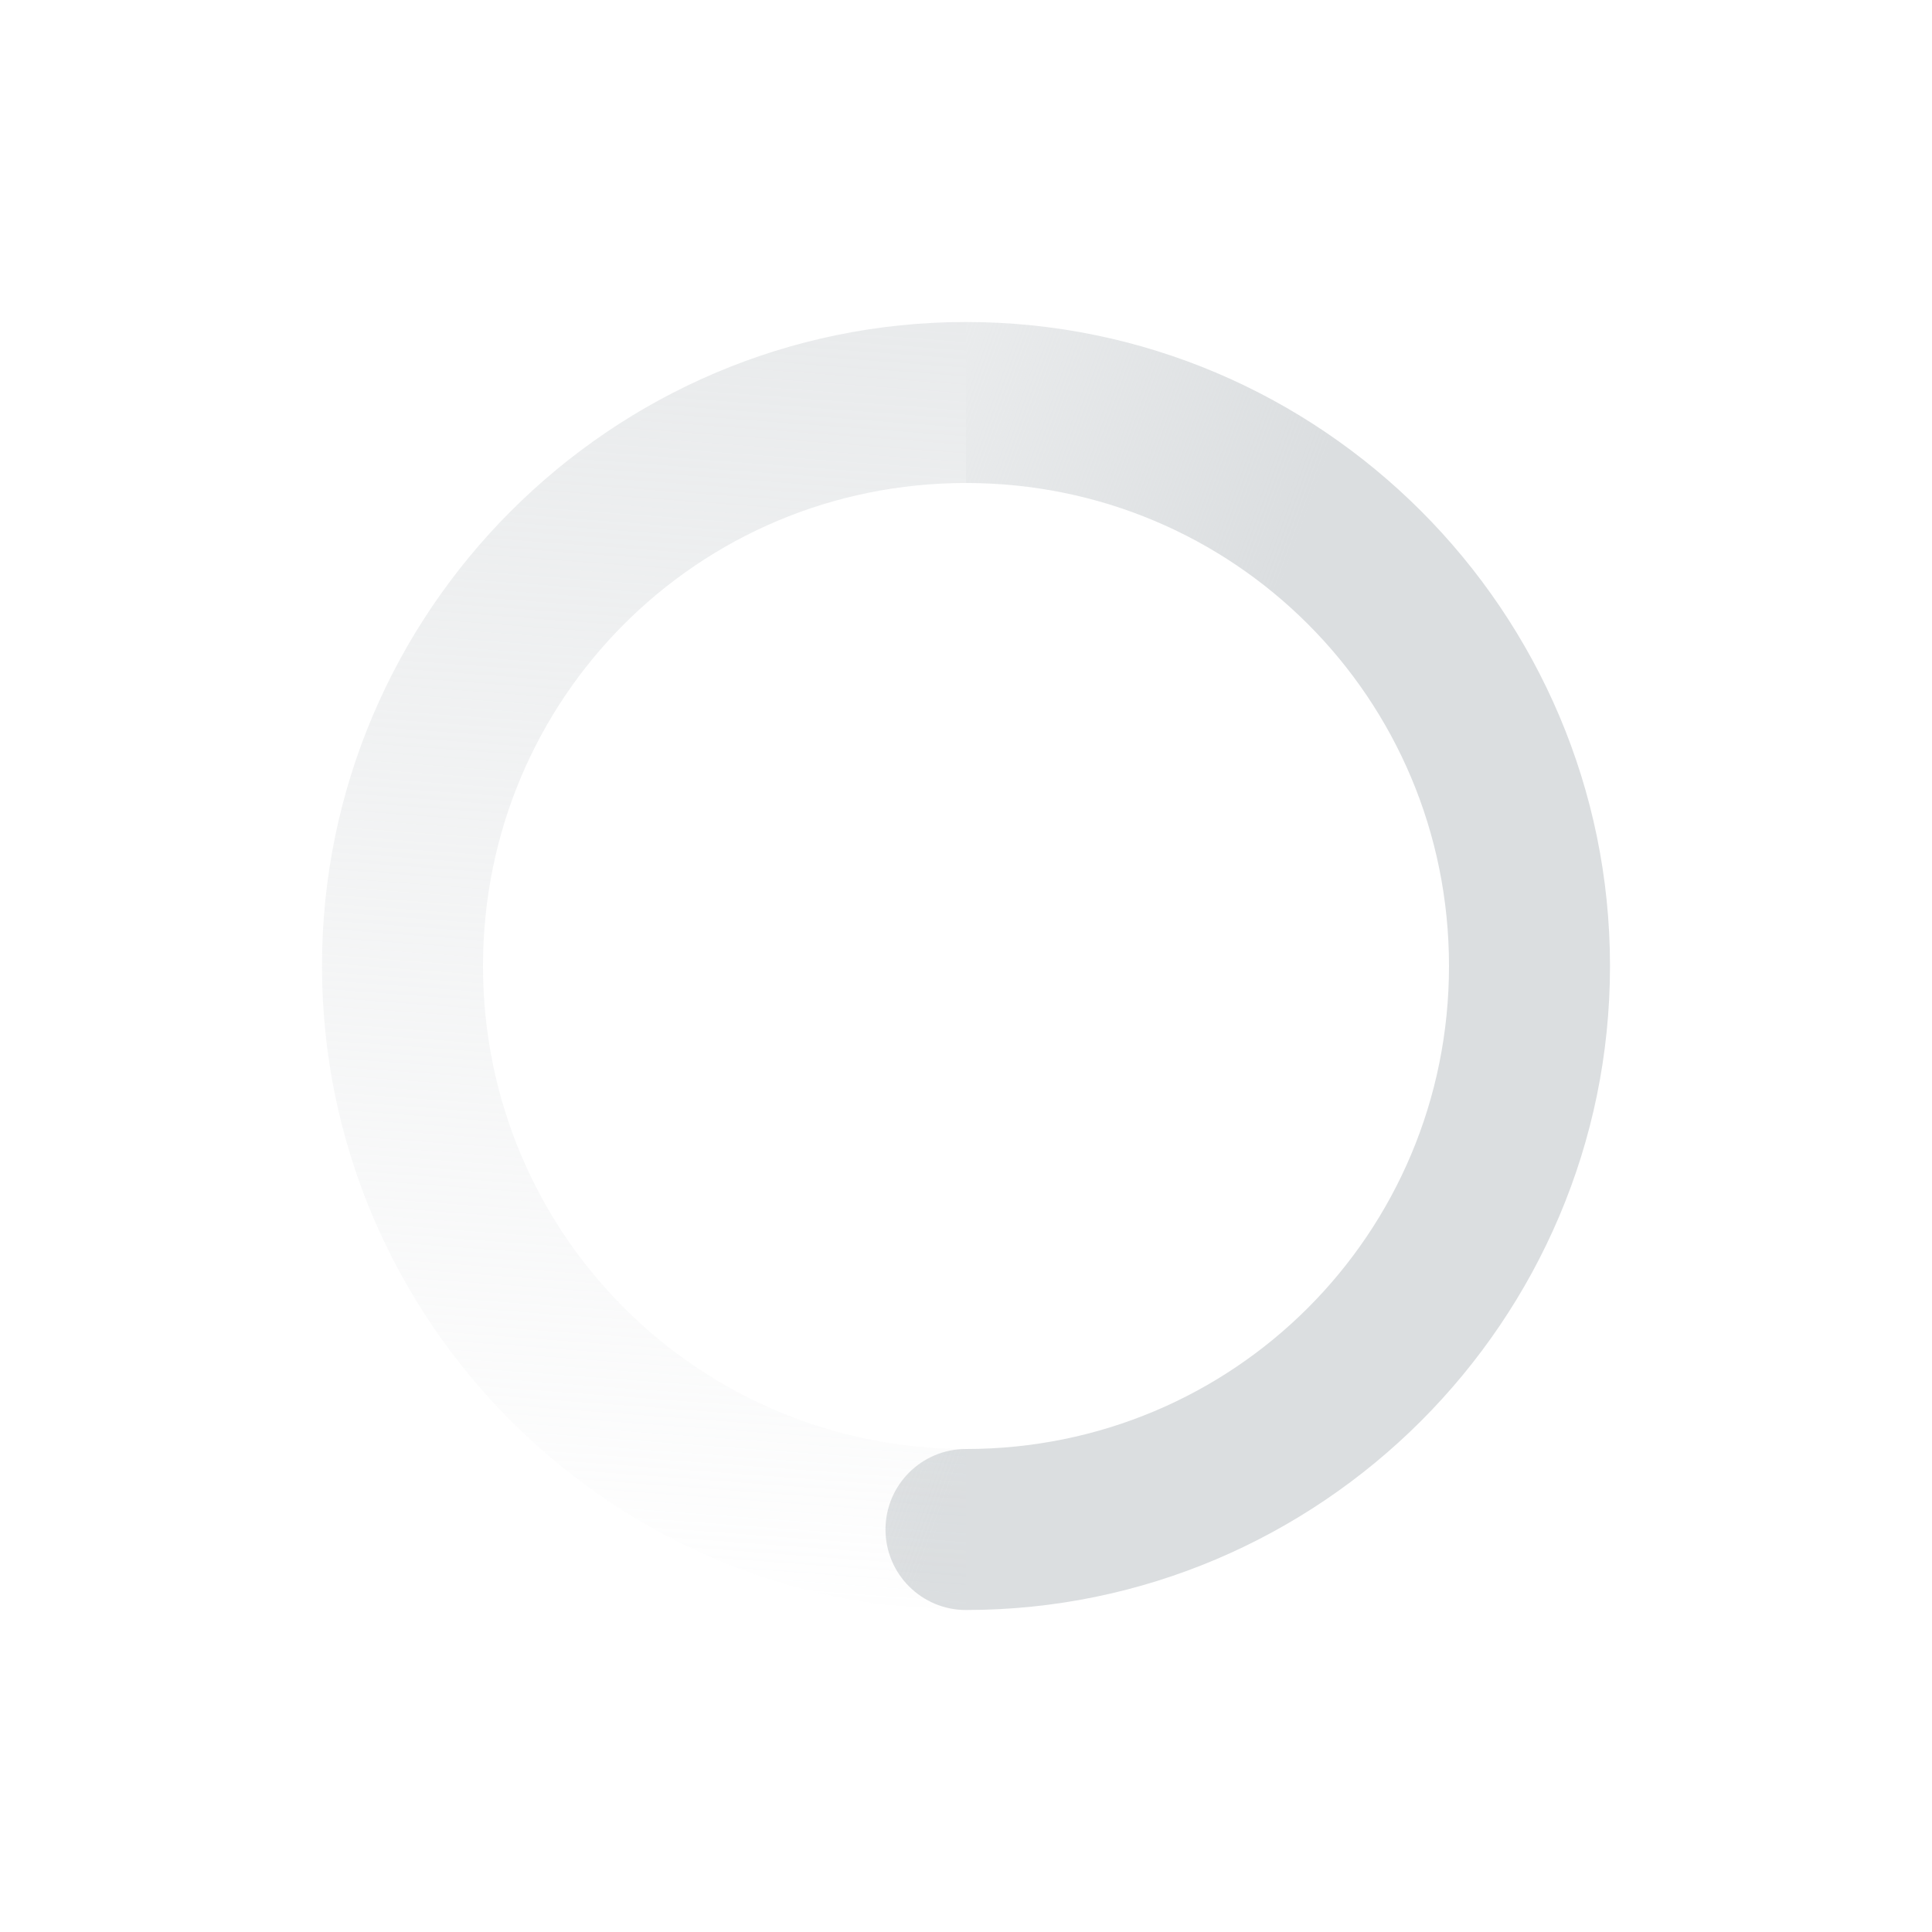
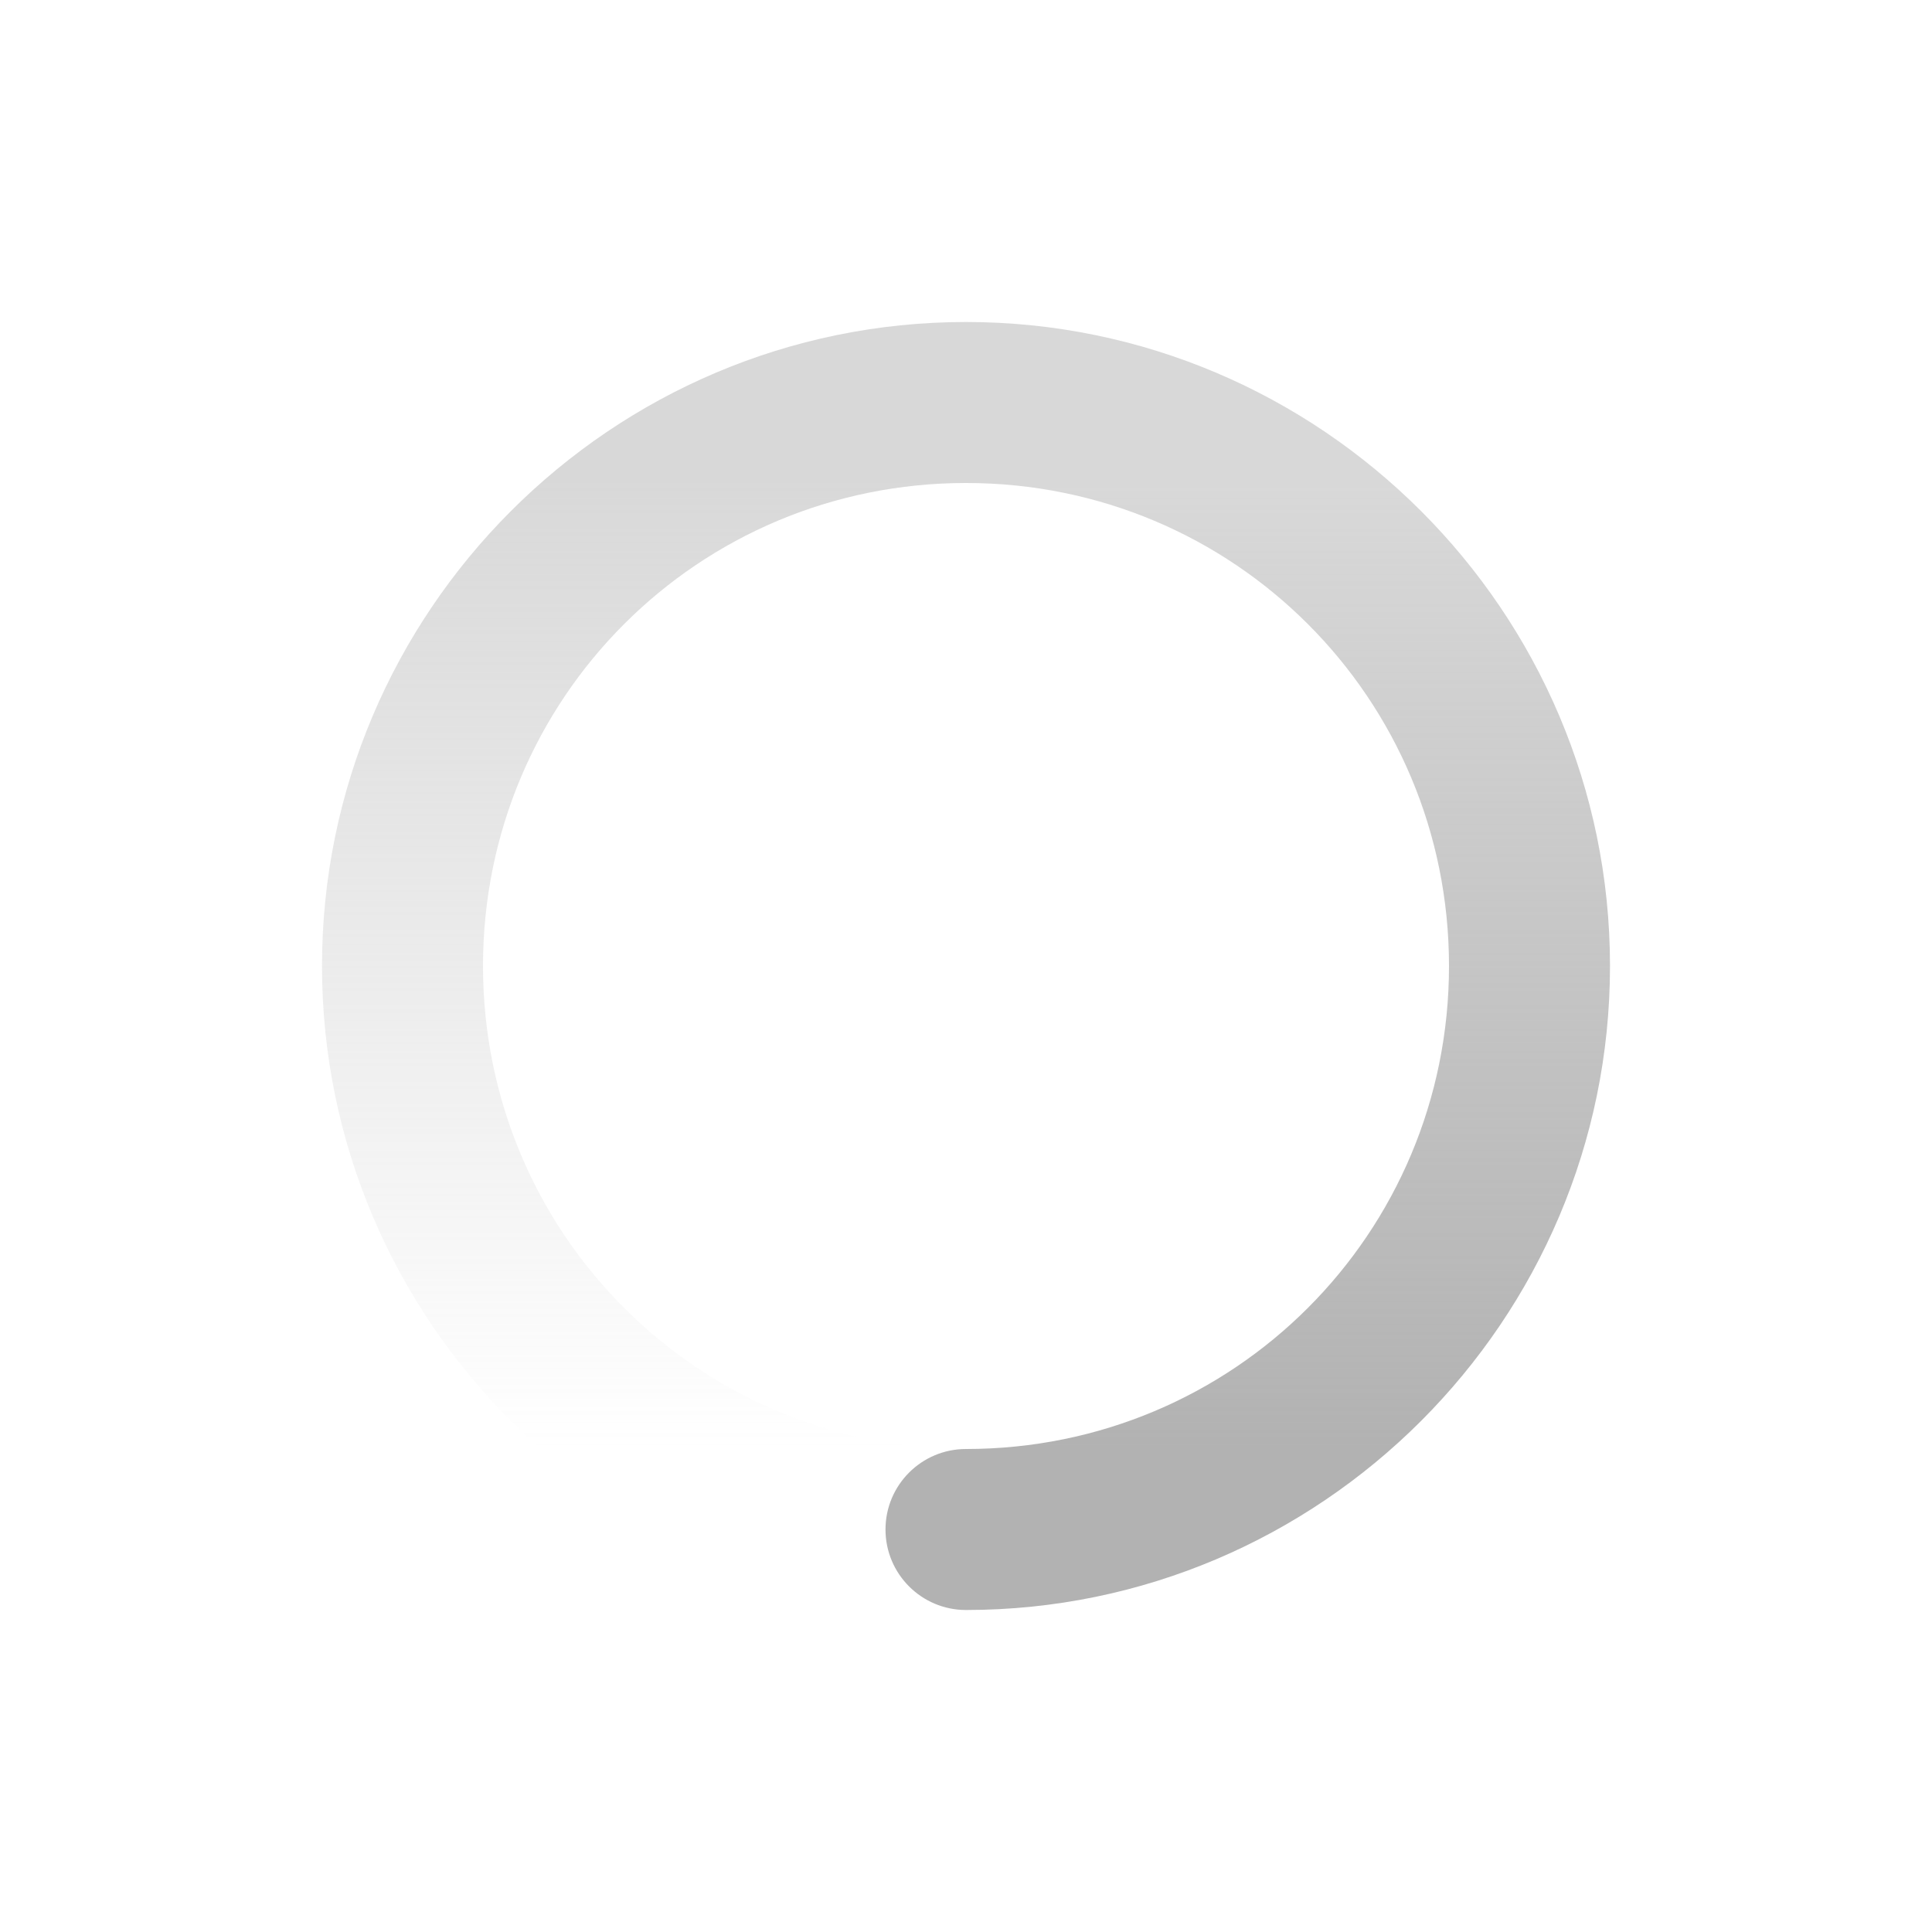
- <svg xmlns="http://www.w3.org/2000/svg" xmlns:xlink="http://www.w3.org/1999/xlink" height="24" width="24">
+ <svg xmlns="http://www.w3.org/2000/svg" xmlns:xlink="http://www.w3.org/1999/xlink" width="24" height="24">
  <defs>
+     <linearGradient id="b">
+       <stop offset="0" stop-color="#dbdee0" />
+       <stop offset="1" stop-color="#dbdee0" stop-opacity="0" />
+     </linearGradient>
    <linearGradient id="a">
      <stop offset="0" stop-color="#dbdee0" />
      <stop offset="1" stop-color="#dbdee0" stop-opacity="0" />
    </linearGradient>
-     <linearGradient id="b">
-       <stop offset="0" stop-color="#dbdee0" />
-       <stop offset="1" stop-color="#dbdee0" stop-opacity="0" />
+     <linearGradient xlink:href="#a" id="h" x1="5.875" x2="3.875" y1="31.125" y2="4.125" gradientTransform="matrix(1 0 0 -1 448.125 416.125)" gradientUnits="userSpaceOnUse" />
+     <linearGradient xlink:href="#b" id="f" x1="12" x2="23" y1="6" y2="10" gradientTransform="rotate(179.992 236 208)" gradientUnits="userSpaceOnUse" />
+     <linearGradient xlink:href="#c" id="e" x1="12" x2="12" y1="6" y2="18" gradientTransform="translate(448 368)" gradientUnits="userSpaceOnUse" />
+     <linearGradient id="c">
+       <stop offset="0" stop-color="#dbdee0" style="stop-color:#b2b2b2;stop-opacity:1" />
+       <stop offset="1" stop-color="#dbdee0" stop-opacity="0" style="stop-color:#b2b2b2;stop-opacity:.5" />
    </linearGradient>
-     <linearGradient gradientTransform="matrix(1 0 0 -1 448.125 416.125)" gradientUnits="userSpaceOnUse" xlink:href="#b" id="d" x1="5.875" x2="3.875" y1="31.125" y2="4.125" />
-     <linearGradient gradientTransform="rotate(179.992 236 208)" gradientUnits="userSpaceOnUse" xlink:href="#a" id="c" x1="12" x2="23" y1="6" y2="10" />
+     <linearGradient xlink:href="#d" id="g" x1="11.875" x2="11.875" y1="18.125" y2="6.125" gradientTransform="matrix(-1 0 0 1 471.875 367.875)" gradientUnits="userSpaceOnUse" />
+     <linearGradient id="d">
+       <stop offset="0" stop-color="#dbdee0" style="stop-color:#b2b2b2;stop-opacity:.5" />
+       <stop offset="1" stop-color="#dbdee0" stop-opacity="0" style="stop-color:#b2b2b2;stop-opacity:0" />
+     </linearGradient>
  </defs>
-   <g font-weight="400" color="#000" font-family="Sans">
-     <path d="M460 412c4.406 0 8-3.594 8-8 0-4.406-3.594-8-8-8v2c3.326 0 6 2.674 6 6s-2.674 6-6 6a1 1 0 1 0 0 2z" style="text-indent:0;text-align:start;line-height:normal;text-transform:none;block-progression:tb;marker:none;-inkscape-font-specification:Sans" fill="url(#c)" overflow="visible" transform="translate(-448 -392)" />
-     <path d="M460 412c-4.406 0-8-3.594-8-8 0-4.406 3.594-8 8-8v2c-3.326 0-6 2.674-6 6s2.674 6 6 6z" style="text-indent:0;text-align:start;line-height:normal;text-transform:none;block-progression:tb;marker:none;-inkscape-font-specification:Sans" fill="url(#d)" overflow="visible" transform="translate(-448 -392)" />
+   <g color="#000" font-family="Sans" font-weight="400">
+     <path fill="url(#f)" d="M460 372c-4.406 0-8 3.594-8 8 0 4.406 3.594 8 8 8v-2c-3.326 0-6-2.674-6-6s2.674-6 6-6a1 1 0 0 0 0-2z" overflow="visible" style="line-height:normal;-inkscape-font-specification:Sans;text-indent:0;text-align:start;text-transform:none;fill:url(#e);marker:none" transform="rotate(180 236 196)" />
+     <path fill="url(#h)" d="M460 372c4.406 0 8 3.594 8 8 0 4.406-3.594 8-8 8v-2c3.326 0 6-2.674 6-6s-2.674-6-6-6z" overflow="visible" style="line-height:normal;-inkscape-font-specification:Sans;text-indent:0;text-align:start;text-transform:none;fill:url(#g);marker:none" transform="rotate(180 236 196)" />
  </g>
</svg>
